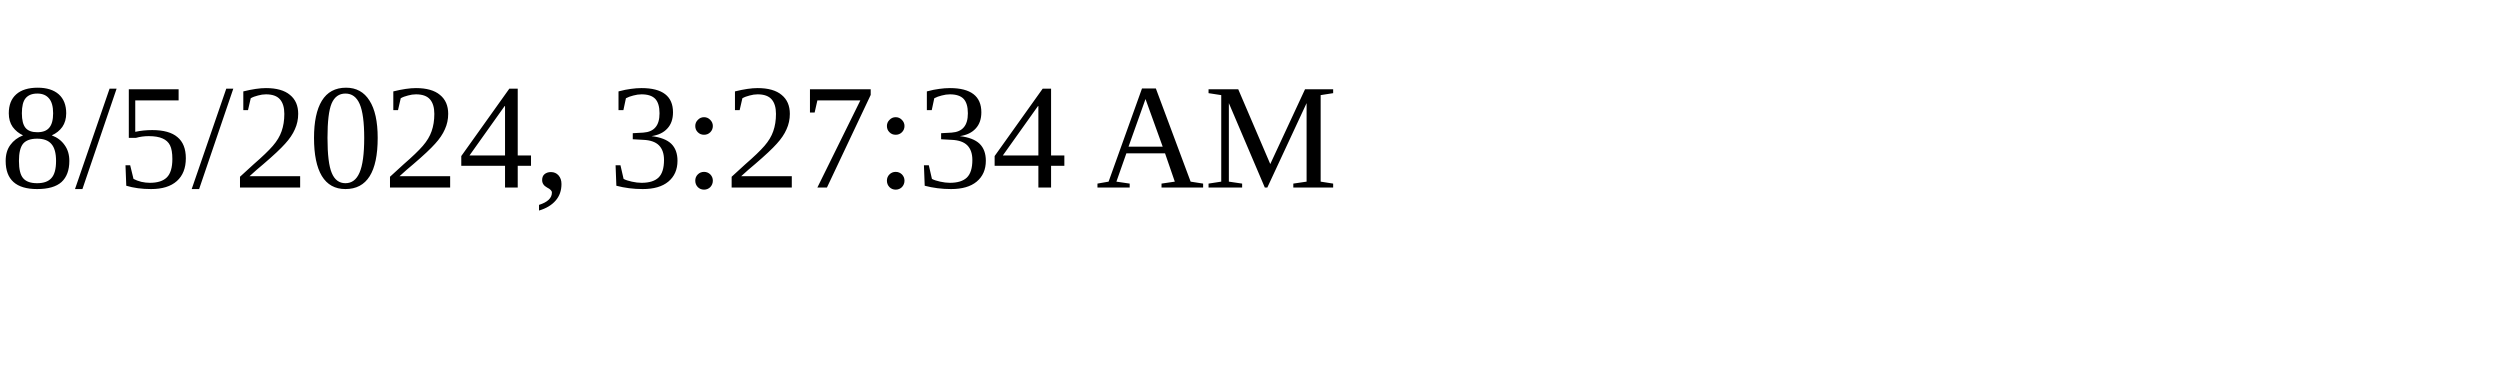
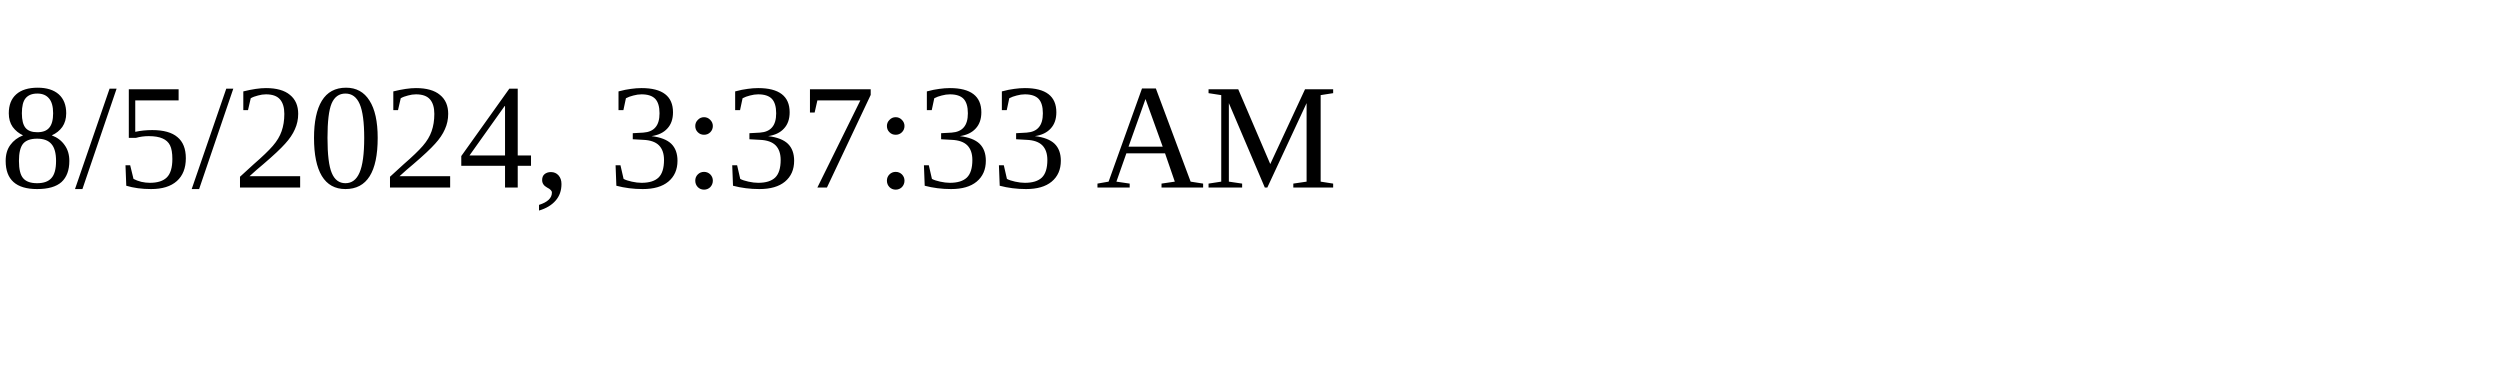
<svg xmlns="http://www.w3.org/2000/svg" height="30" width="200">
-   <text x="0" y="15">8/5/2024, 3:27:34 AM</text>
+   <text x="0" y="15">8/5/2024, 3:37:33 AM</text>
</svg>
